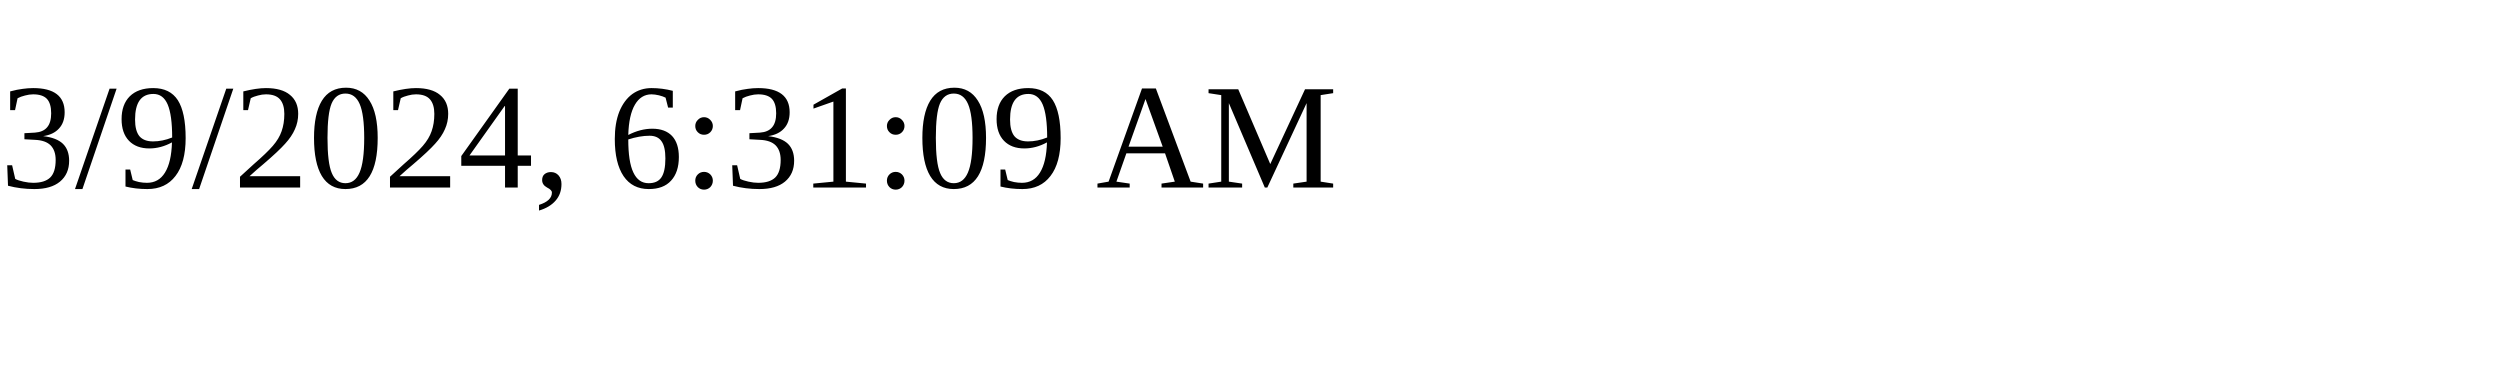
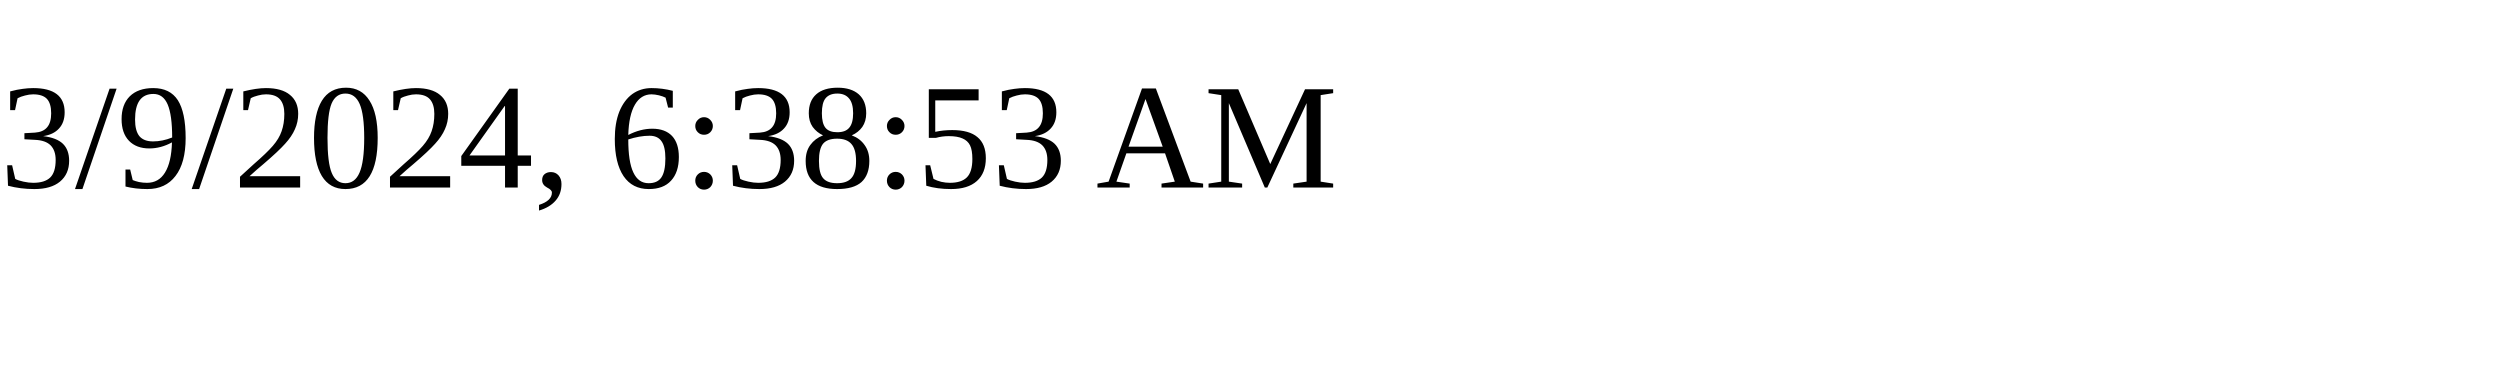
<svg xmlns="http://www.w3.org/2000/svg" height="30" width="200">
-   <text x="0" y="15">3/9/2024, 6:31:09 AM</text>
+   <text x="0" y="15">3/9/2024, 6:38:53 AM</text>
</svg>
